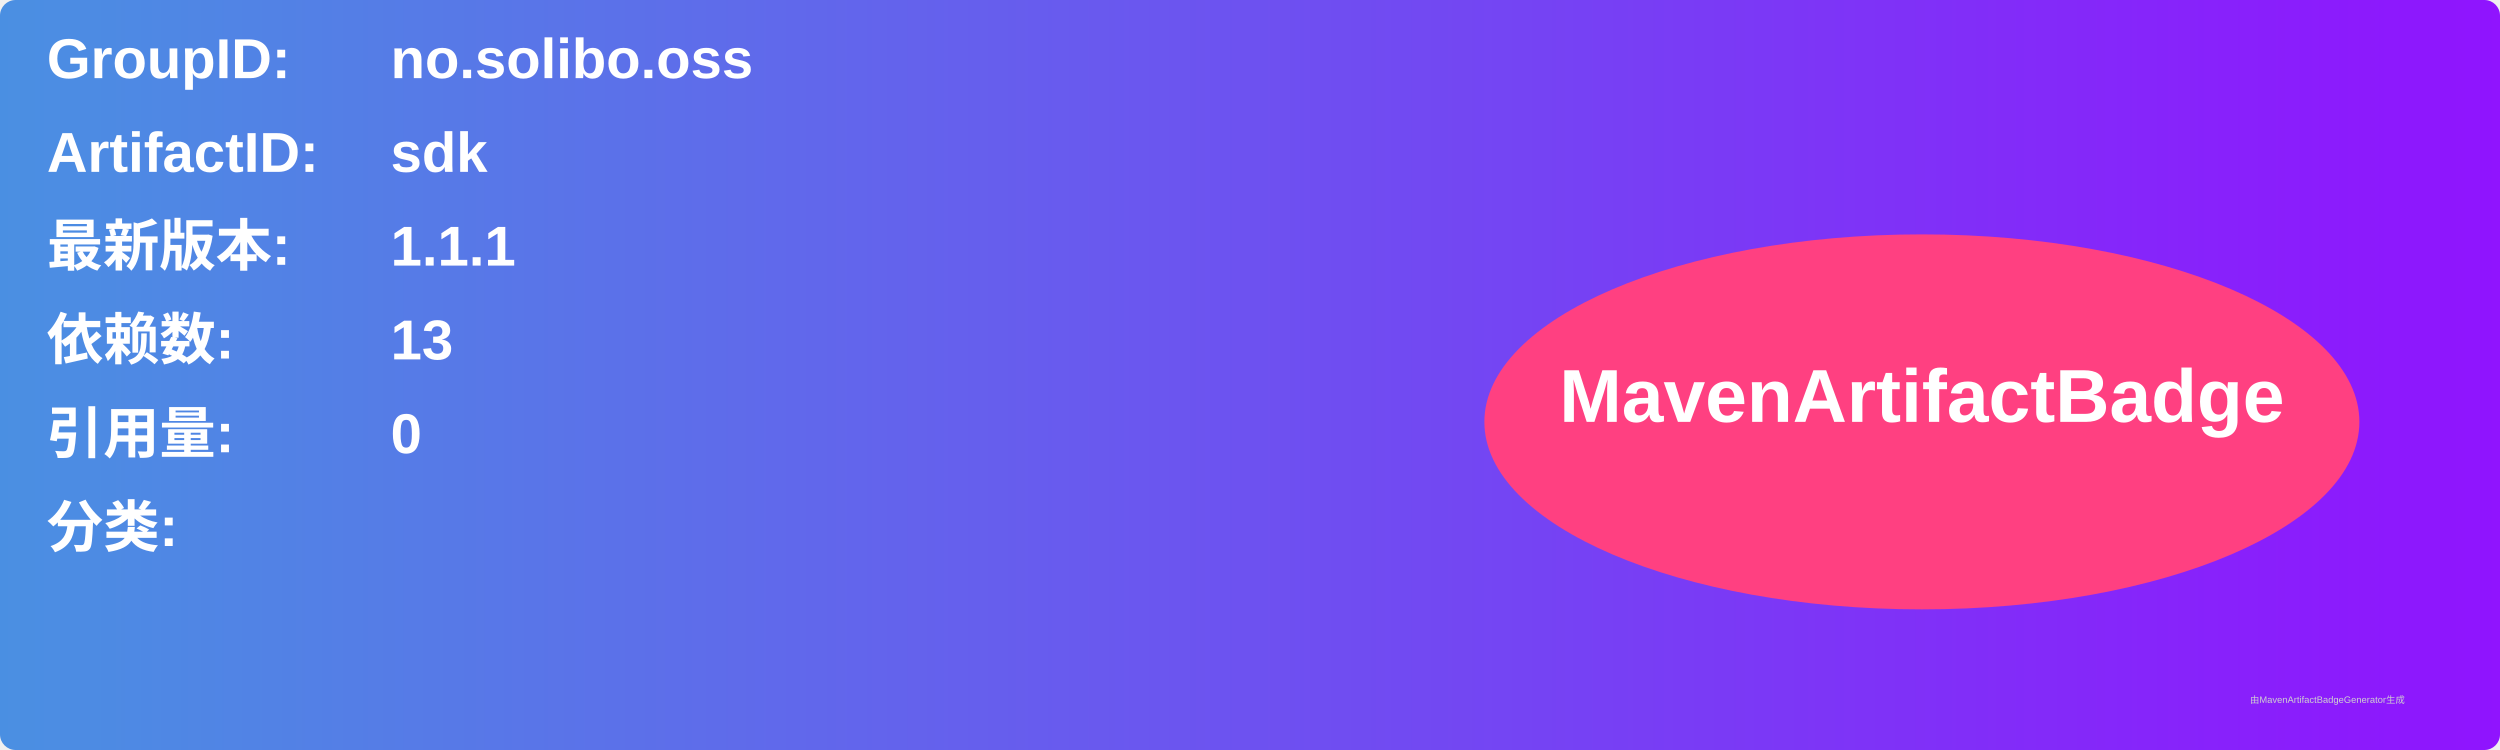
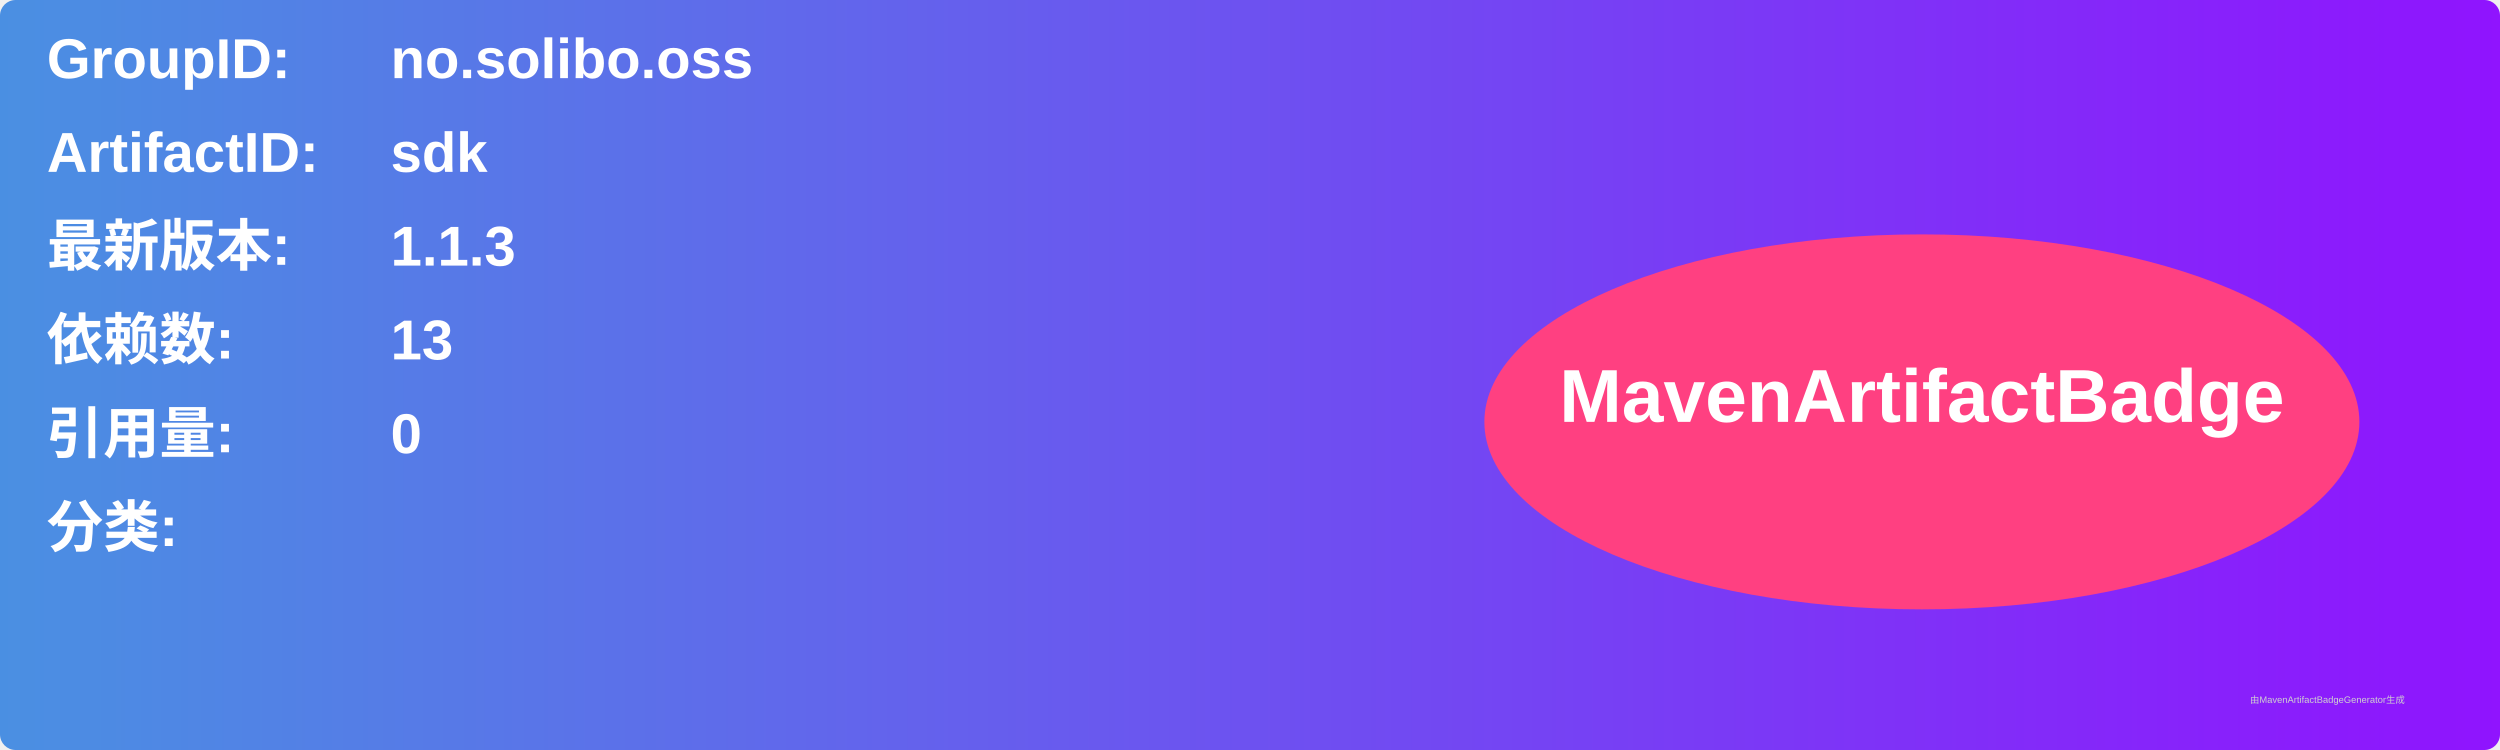
<svg xmlns="http://www.w3.org/2000/svg" width="800" height="240" viewBox="0 0 800 240">
  <linearGradient id="grad" x1="0%" y1="0%" x2="100%" y2="0%">
    <stop offset="0%" stop-color="#4a90e2" />
    <stop offset="100%" stop-color="#9013fe" />
  </linearGradient>
  <rect width="100%" height="100%" rx="5" ry="5" fill="url(#grad)" />
  <g transform="translate(15, 15)">
    <text x="0" y="10" font-family="Arial" font-size="18" fill="white" font-weight="bold" width="260">GroupID:</text>
    <text x="110" y="10" font-family="Arial" font-size="18" fill="white" font-weight="bold" width="460">no.solibo.oss</text>
    <text x="0" y="40" font-family="Arial" font-size="18" fill="white" font-weight="bold" width="260">ArtifactID:</text>
    <text x="110" y="40" font-family="Arial" font-size="18" fill="white" font-weight="bold" width="460">sdk</text>
    <text x="0" y="70" font-family="Arial" font-size="18" fill="white" font-weight="bold">最新版本:</text>
    <text x="110" y="70" font-family="Arial" font-size="18" fill="white" font-weight="bold">
-       <tspan font-weight="bold">1.1.1</tspan>
+       <tspan font-weight="bold">1.1.3</tspan>
    </text>
    <text x="0" y="100" font-family="Arial" font-size="18" fill="white" font-weight="bold">依赖数: </text>
    <text x="110" y="100" font-family="Arial" font-size="18" fill="white">
      <tspan font-weight="bold">13</tspan>
    </text>
    <text x="0" y="130" font-family="Arial" font-size="18" fill="white" font-weight="bold">引用量: </text>
    <text x="110" y="130" font-family="Arial" font-size="18" fill="white">
      <tspan font-weight="bold">0</tspan>
    </text>
    <text x="0" y="160" font-family="Arial" font-size="18" fill="white" font-weight="bold">分类:</text>
    <text x="10" y="190" font-family="Arial" font-size="10" fill="white">
      <tspan font-weight="bold" />
    </text>
    <ellipse cx="600" cy="120" rx="140" ry="60" fill="#ff4081" />
    <text x="600" y="120" text-anchor="middle" font-family="Arial" font-size="24" fill="white" font-weight="bold">MavenArtifactBadge</text>
  </g>
  <text x="720" y="225" font-family="Arial" font-size="3" fill="#d0d0d0">由MavenArtifactBadgeGenerator生成</text>
</svg>
